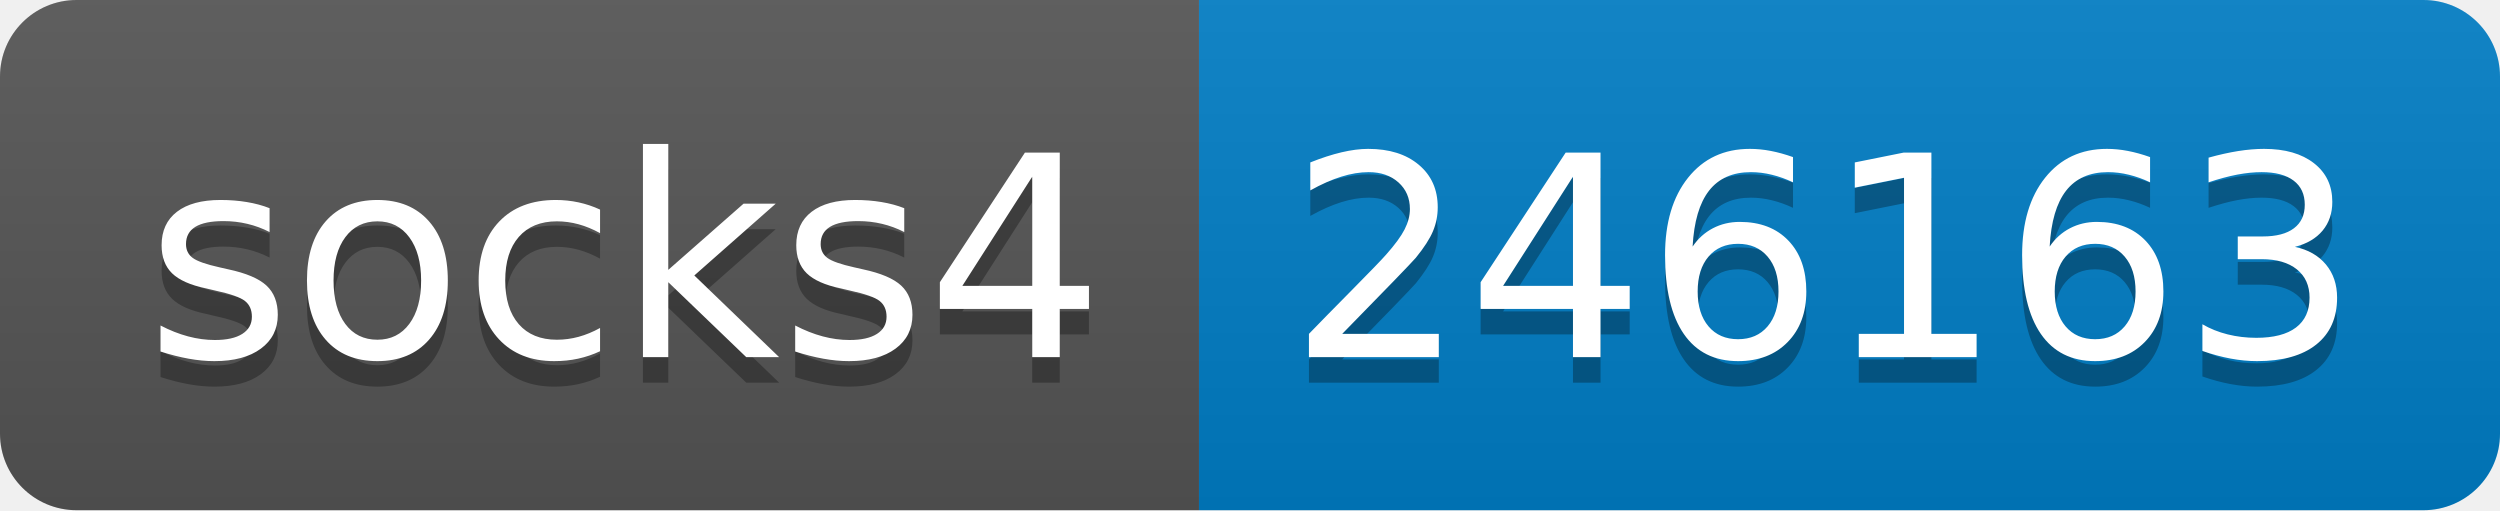
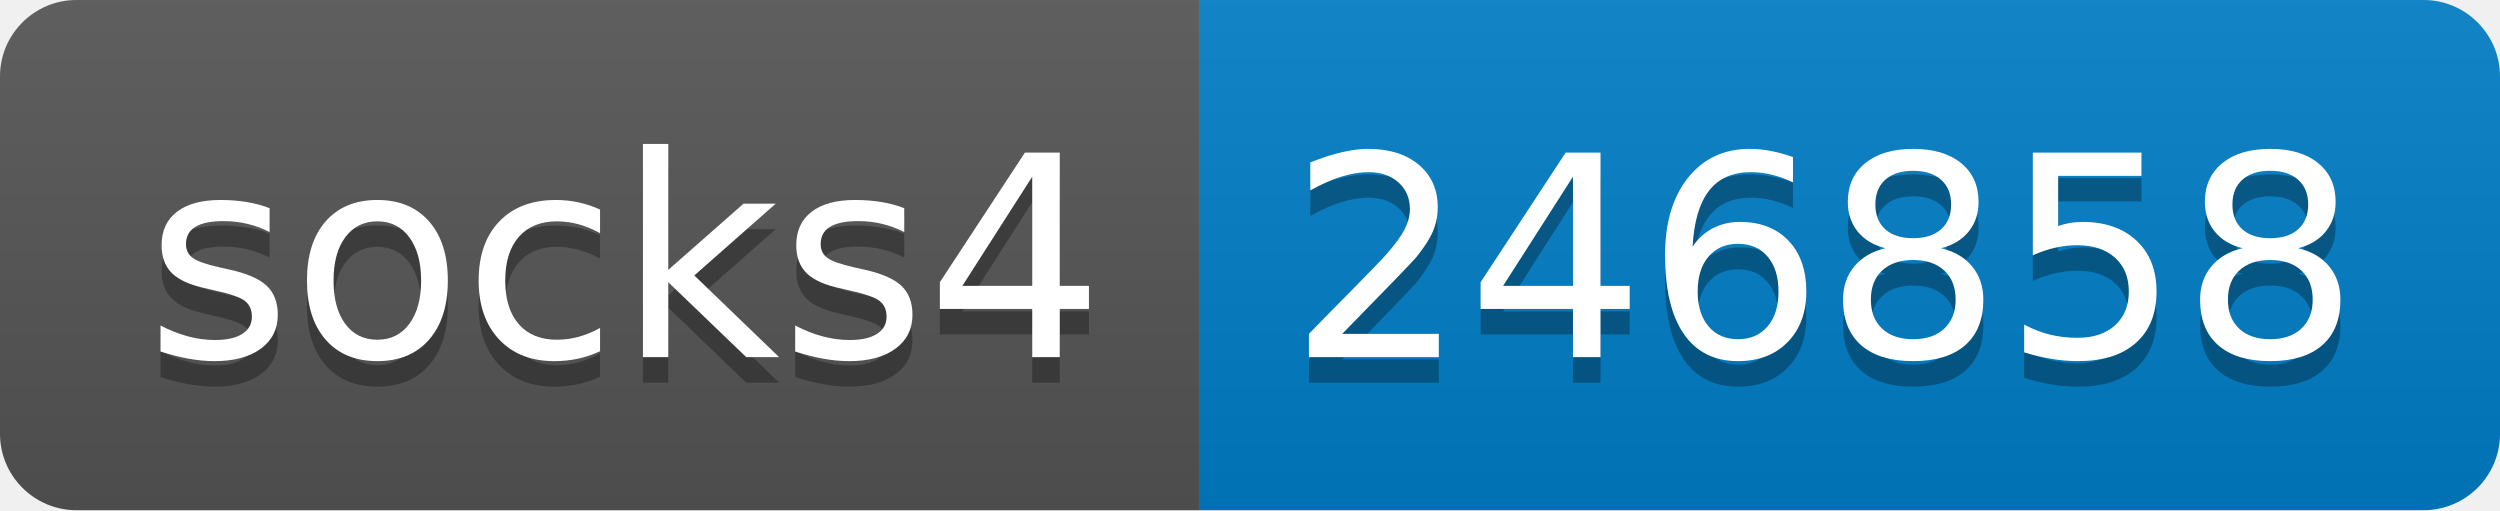
- <svg xmlns="http://www.w3.org/2000/svg" width="98" height="20" role="img" aria-label="socks4: 246163">
+ <svg xmlns="http://www.w3.org/2000/svg" width="98" height="20" role="img" aria-label="socks4: 246858">
  <linearGradient id="s" x2="0" y2="100%">
    <stop offset="0" stop-color="#bbb" stop-opacity=".1" />
    <stop offset="1" stop-opacity=".1" />
  </linearGradient>
  <clipPath id="r">
    <rect width="98" height="20" rx="3" fill="#fff" />
  </clipPath>
  <g clip-path="url(#r)">
    <rect width="47" height="20" fill="#555" />
    <rect x="47" width="51" height="20" fill="#007ec6" />
    <rect width="98" height="20" fill="url(#s)" />
  </g>
  <g fill="#fff" text-anchor="middle" font-family="Verdana,Geneva,DejaVu Sans,sans-serif" text-rendering="geometricPrecision" font-size="110">
    <text aria-hidden="true" x="245" y="150" fill="#010101" fill-opacity=".3" transform="scale(.1)" textLength="370">socks4</text>
    <text x="245" y="140" transform="scale(.1)" fill="#fff" textLength="370">socks4</text>
-     <text aria-hidden="true" x="715" y="150" fill="#010101" fill-opacity=".3" transform="scale(.1)" textLength="410">246163</text>
-     <text x="715" y="140" transform="scale(.1)" fill="#fff" textLength="410">246163</text>
+     <text aria-hidden="true" x="715" y="150" fill="#010101" fill-opacity=".3" transform="scale(.1)" textLength="410">246858</text>
+     <text x="715" y="140" transform="scale(.1)" fill="#fff" textLength="410">246858</text>
  </g>
</svg>
